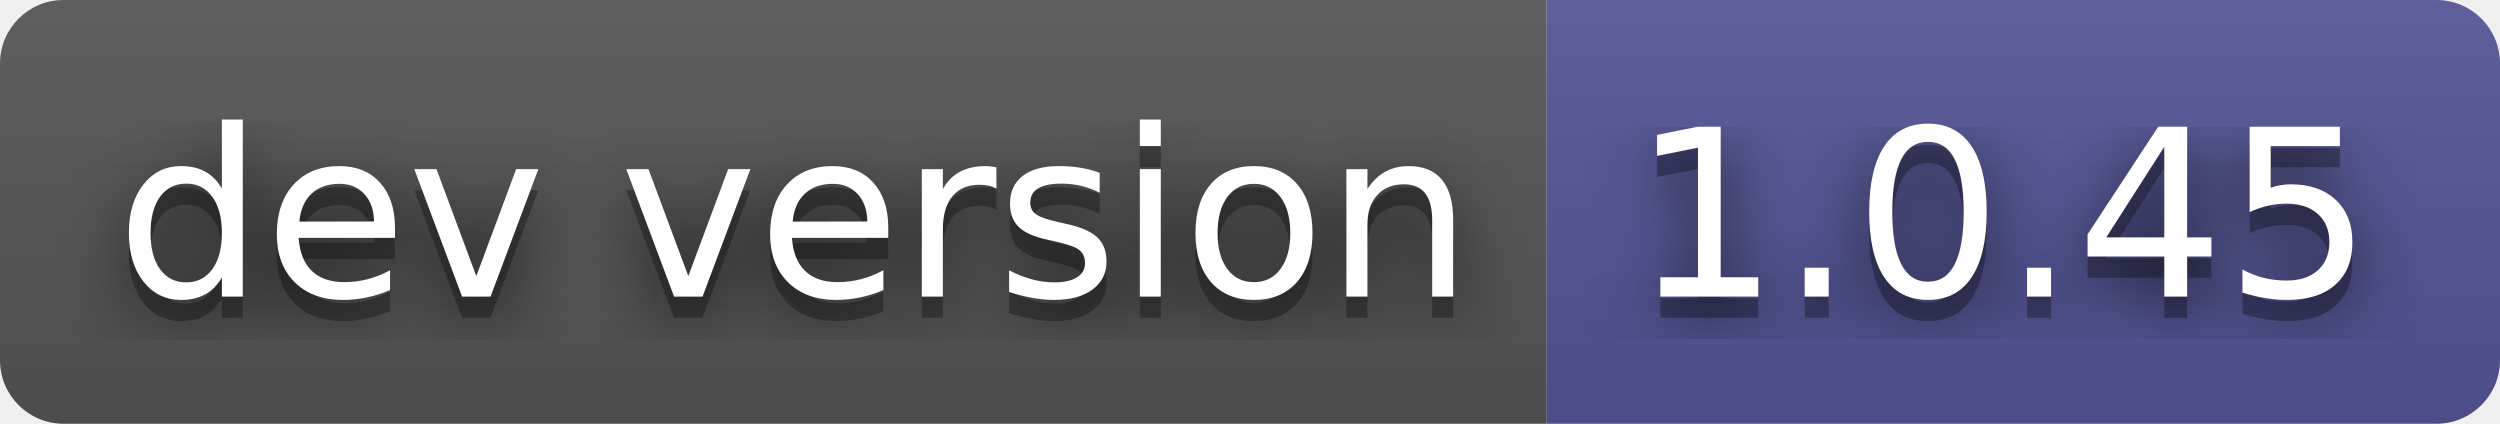
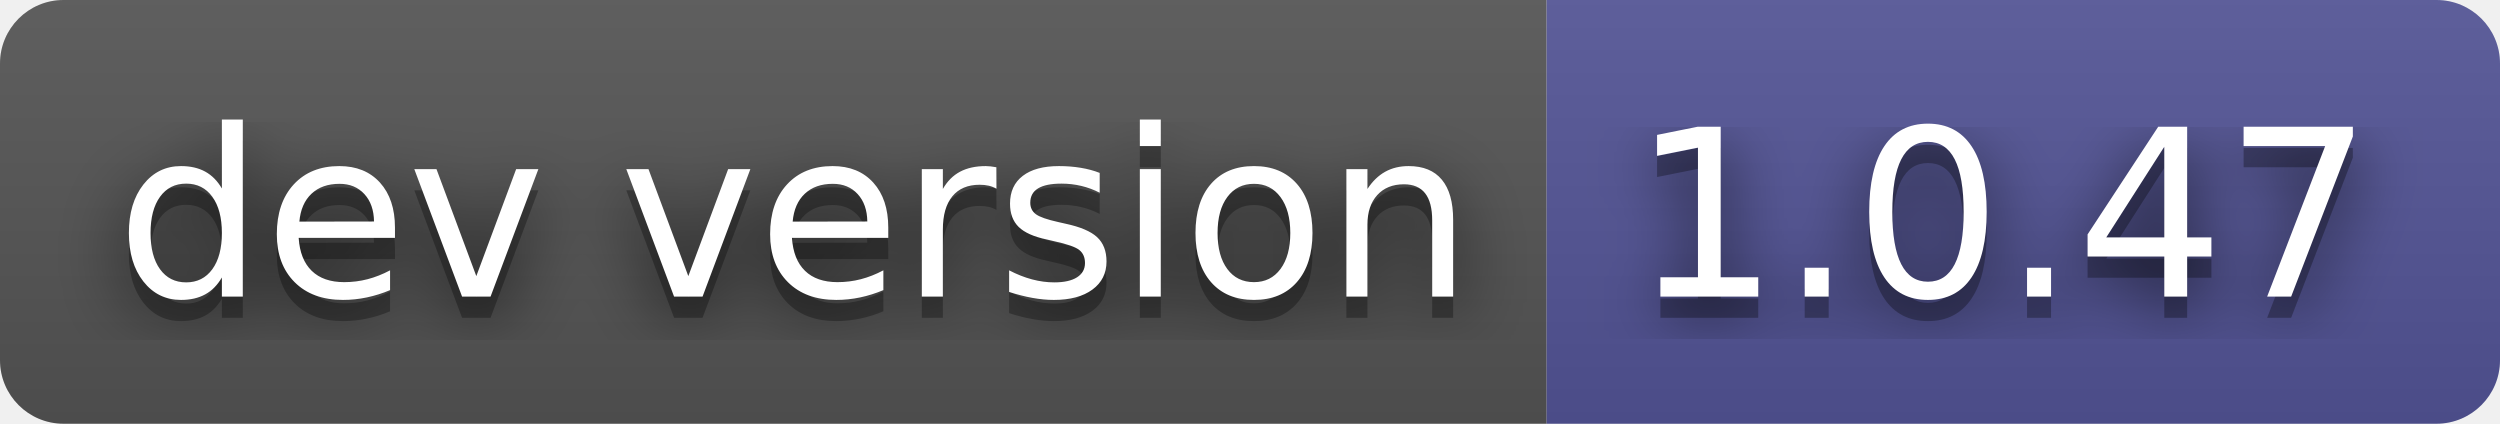
- <svg xmlns="http://www.w3.org/2000/svg" width="118" height="20" role="img" aria-label="dev version: 1.0.45">
+ <svg xmlns="http://www.w3.org/2000/svg" width="118" height="20" role="img" aria-label="dev version: 1.0.47">
  <filter id="blur">
    <feGaussianBlur stdDeviation="16" />
  </filter>
  <linearGradient id="s" x2="0" y2="100%">
    <stop offset="0" stop-color="#bbb" stop-opacity=".1" />
    <stop offset="1" stop-opacity=".1" />
  </linearGradient>
  <clipPath id="r">
    <rect width="118" height="20" rx="3" />
  </clipPath>
  <g clip-path="url(#r)">
    <rect width="73" height="20" fill="#555" />
    <rect x="73" width="45" height="20" fill="#535597" />
    <rect width="118" height="20" fill="url(#s)" />
  </g>
  <g fill="#fff" text-anchor="middle" font-family="Verdana,Geneva,DejaVu Sans,sans-serif" text-rendering="geometricPrecision" font-size="110">
    <g transform="scale(.1)">
      <g aria-hidden="true" fill="#010101">
        <text x="375" y="150" fill-opacity=".8" filter="url(#blur)" textLength="630">dev version</text>
        <text x="375" y="150" fill-opacity=".3" textLength="630">dev version</text>
      </g>
      <text x="375" y="140" textLength="630">dev version</text>
    </g>
    <g transform="scale(.1)">
      <g aria-hidden="true" fill="#010101">
-         <text x="945" y="150" fill-opacity=".8" filter="url(#blur)" textLength="350">1.0.45</text>
-         <text x="945" y="150" fill-opacity=".3" textLength="350">1.0.45</text>
+         <text x="945" y="150" fill-opacity=".8" filter="url(#blur)" textLength="350">1.0.47</text>
+         <text x="945" y="150" fill-opacity=".3" textLength="350">1.0.47</text>
      </g>
-       <text x="945" y="140" textLength="350">1.0.45</text>
+       <text x="945" y="140" textLength="350">1.0.47</text>
    </g>
  </g>
</svg>
